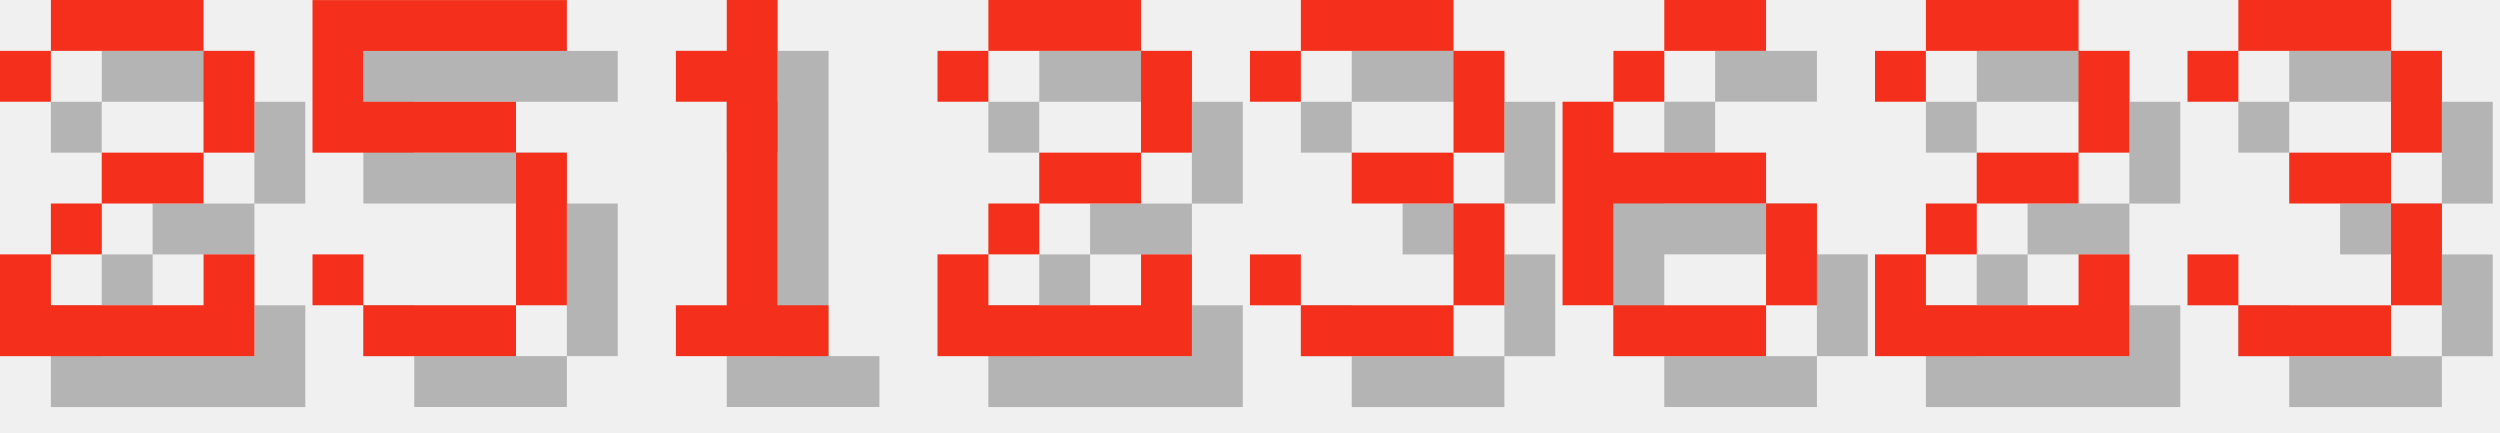
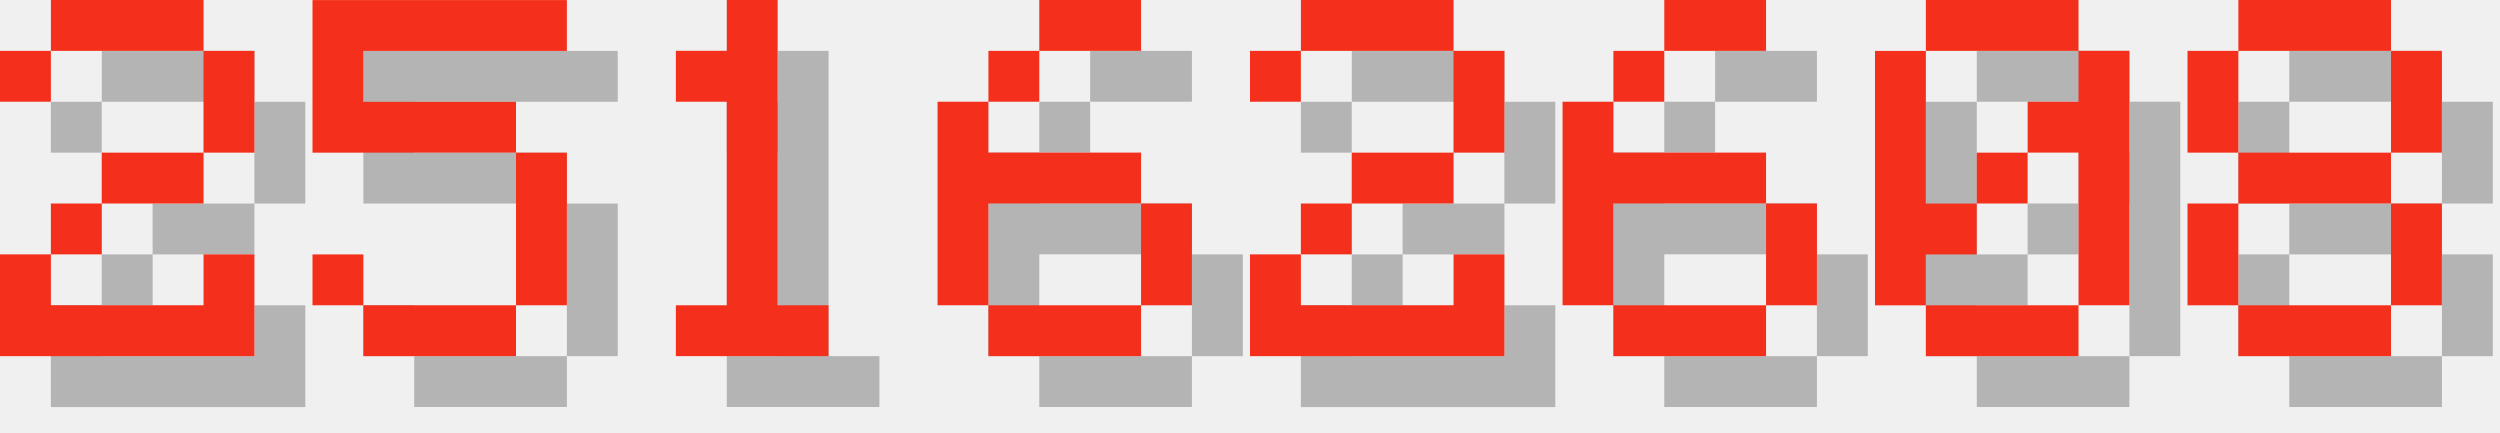
<svg xmlns="http://www.w3.org/2000/svg" version="1.1" width="208.0" height="36">
  <style>
        .text-foreground {
            fill: #F4301C;
        }
        .text-shadow {
            fill: #000000;
            fill-opacity: 0.25;
        }
    </style>
  <g class="digit" id="digit_2" transform="translate(0.0, 0), scale(4)">
    <path id="digit_2_shadow" class="text-shadow" d="m1.058 2.117v1.058h1.058v-1.058h3.175v2.117h-2.117v1.058h-1.058v1.058h-1.058v2.117h5.292v-2.117h-1.058v1.058h-3.175v-1.058h1.058v-1.058h2.117v-1.058h1.058v-2.117h-1.058v-1.058h-3.175v1.058h-1.058z" fill-opacity=".5" style="paint-order:stroke fill markers" />
    <path id="digit_2_fg" class="text-foreground" d="m0 1.058v1.058h1.058v-1.058h3.175v2.117h-2.117v1.058h-1.058v1.058h-1.058v2.117h5.292v-2.117h-1.058v1.058h-3.175v-1.058h1.058v-1.058h2.117v-1.058h1.058v-2.117h-1.058v-1.058h-3.175v1.058h-1.058z" fill="#fff" style="paint-order:stroke fill markers" />
  </g>
  <g class="digit" id="digit_5" transform="translate(26.0, 0), scale(4)">
    <path id="digit_5_shadow" class="text-shadow" d="m1.058 1.058v3.175h4.233v3.175h-3.175v-1.058h-1.058v1.058h1.058v1.058h3.175v-1.058h1.058v-3.175h-1.058v-1.058h-3.175v-1.058h4.233v-1.058h-5.292z" fill-opacity=".5" style="paint-order:stroke fill markers" />
    <path id="digit_5_fg" class="text-foreground" d="m0 0v3.175h4.233v3.175h-3.175v-1.058h-1.058v1.058h1.058v1.058h3.175v-1.058h1.058v-3.175h-1.058v-1.058h-3.175v-1.058h4.233v-1.058h-5.292z" fill="#fff" style="paint-order:stroke fill markers" />
  </g>
  <g class="digit" id="digit_1" transform="translate(52.0, 0), scale(4)">
    <path id="digit_1_shadow" class="text-shadow" d="m2.117 2.117v1.058h1.058v4.233h-1.058v1.058h3.175v-1.058h-1.058v-6.35h-1.058v1.058h-1.058z" fill-opacity=".5" style="paint-order:stroke fill markers" />
    <path id="digit_1_fg" class="text-foreground" d="m1.058 1.058v1.058h1.058v4.233h-1.058v1.058h3.175v-1.058h-1.058v-6.35h-1.058v1.058h-1.058z" fill="#fff" style="paint-order:stroke fill markers" />
  </g>
-   <g class="digit" id="digit_2" transform="translate(78.0, 0), scale(4)">
+   <g class="digit" id="digit_6" transform="translate(78.0, 0), scale(4)">
+     <path id="digit_6_shadow" class="text-shadow" d="m3.175 1.058v1.058h2.117v-1.058h-2.117zm0 1.058h-1.058v1.058h1.058v-1.058zm-1.058 1.058h-1.058v4.233h1.058v-2.117h3.175v-1.058h-3.175v-1.058zm3.175 2.117v2.117h1.058v-2.117h-1.058zm0 2.117h-3.175v1.058h3.175v-1.058z" fill-opacity=".5" style="paint-order:stroke fill markers" />
+     <path id="digit_6_fg" class="text-foreground" d="m2.117 0v1.058h2.117v-1.058h-2.117zm0 1.058h-1.058v1.058h1.058v-1.058zm-1.058 1.058h-1.058v4.233h1.058v-2.117h3.175v-1.058h-3.175v-1.058zm3.175 2.117v2.117h1.058v-2.117h-1.058zm0 2.117h-3.175v1.058h3.175v-1.058z" fill="#fff" style="paint-order:stroke fill markers" />
+   </g>
+   <g class="digit" id="digit_2" transform="translate(104.0, 0), scale(4)">
    <path id="digit_2_shadow" class="text-shadow" d="m1.058 2.117v1.058h1.058v-1.058h3.175v2.117h-2.117v1.058h-1.058v1.058h-1.058v2.117h5.292v-2.117h-1.058v1.058h-3.175v-1.058h1.058v-1.058h2.117v-1.058h1.058v-2.117h-1.058v-1.058h-3.175v1.058h-1.058z" fill-opacity=".5" style="paint-order:stroke fill markers" />
    <path id="digit_2_fg" class="text-foreground" d="m0 1.058v1.058h1.058v-1.058h3.175v2.117h-2.117v1.058h-1.058v1.058h-1.058v2.117h5.292v-2.117h-1.058v1.058h-3.175v-1.058h1.058v-1.058h2.117v-1.058h1.058v-2.117h-1.058v-1.058h-3.175v1.058h-1.058z" fill="#fff" style="paint-order:stroke fill markers" />
-   </g>
-   <g class="digit" id="digit_3" transform="translate(104.0, 0), scale(4)">
-     <path id="digit_3_shadow" class="text-shadow" d="m1.058 2.117v1.058h1.058v-1.058h3.175v2.117h-2.117v1.058h2.117v2.117h-3.175v-1.058h-1.058v1.058h1.058v1.058h3.175v-1.058h1.058v-2.117h-1.058v-1.058h1.058v-2.117h-1.058v-1.058h-3.175v1.058h-1.058z" fill-opacity=".5" style="paint-order:stroke fill markers" />
-     <path id="digit_3_fg" class="text-foreground" d="m0 1.058v1.058h1.058v-1.058h3.175v2.117h-2.117v1.058h2.117v2.117h-3.175v-1.058h-1.058v1.058h1.058v1.058h3.175v-1.058h1.058v-2.117h-1.058v-1.058h1.058v-2.117h-1.058v-1.058h-3.175v1.058h-1.058z" fill="#fff" style="paint-order:stroke fill markers" />
  </g>
  <g class="digit" id="digit_6" transform="translate(130.0, 0), scale(4)">
    <path id="digit_6_shadow" class="text-shadow" d="m3.175 1.058v1.058h2.117v-1.058h-2.117zm0 1.058h-1.058v1.058h1.058v-1.058zm-1.058 1.058h-1.058v4.233h1.058v-2.117h3.175v-1.058h-3.175v-1.058zm3.175 2.117v2.117h1.058v-2.117h-1.058zm0 2.117h-3.175v1.058h3.175v-1.058z" fill-opacity=".5" style="paint-order:stroke fill markers" />
    <path id="digit_6_fg" class="text-foreground" d="m2.117 0v1.058h2.117v-1.058h-2.117zm0 1.058h-1.058v1.058h1.058v-1.058zm-1.058 1.058h-1.058v4.233h1.058v-2.117h3.175v-1.058h-3.175v-1.058zm3.175 2.117v2.117h1.058v-2.117h-1.058zm0 2.117h-3.175v1.058h3.175v-1.058z" fill="#fff" style="paint-order:stroke fill markers" />
  </g>
-   <g class="digit" id="digit_2" transform="translate(156.0, 0), scale(4)">
-     <path id="digit_2_shadow" class="text-shadow" d="m1.058 2.117v1.058h1.058v-1.058h3.175v2.117h-2.117v1.058h-1.058v1.058h-1.058v2.117h5.292v-2.117h-1.058v1.058h-3.175v-1.058h1.058v-1.058h2.117v-1.058h1.058v-2.117h-1.058v-1.058h-3.175v1.058h-1.058z" fill-opacity=".5" style="paint-order:stroke fill markers" />
-     <path id="digit_2_fg" class="text-foreground" d="m0 1.058v1.058h1.058v-1.058h3.175v2.117h-2.117v1.058h-1.058v1.058h-1.058v2.117h5.292v-2.117h-1.058v1.058h-3.175v-1.058h1.058v-1.058h2.117v-1.058h1.058v-2.117h-1.058v-1.058h-3.175v1.058h-1.058z" fill="#fff" style="paint-order:stroke fill markers" />
+   <g class="digit" id="digit_0" transform="translate(156.0, 0), scale(4)">
+     <path id="digit_0_shadow" class="text-shadow" d="m2.117 1.058v1.058h3.175v-1.058h-3.175zm3.175 1.058v1.058h-1.058v1.058h1.058v3.175h1.058v-5.292h-1.058zm0 5.292h-3.175v1.058h3.175v-1.058zm-3.175 0v-1.058h1.058v-1.058h-1.058v-3.175h-1.058v5.292h1.058zm1.058-2.117h1.058v-1.058h-1.058v1.058z" fill-opacity=".5" style="paint-order:stroke fill markers" />
+     <path id="digit_0_fg" class="text-foreground" d="m1.058 0v1.058h3.175v-1.058h-3.175zm3.175 1.058v1.058h-1.058v1.058h1.058v3.175h1.058v-5.292h-1.058zm0 5.292h-3.175v1.058h3.175v-1.058zm-3.175 0v-1.058h1.058v-1.058h-1.058v-3.175h-1.058v5.292h1.058zm1.058-2.117h1.058v-1.058h-1.058v1.058z" fill="#fff" style="paint-order:stroke fill markers" />
  </g>
-   <g class="digit" id="digit_3" transform="translate(182.0, 0), scale(4)">
-     <path id="digit_3_shadow" class="text-shadow" d="m1.058 2.117v1.058h1.058v-1.058h3.175v2.117h-2.117v1.058h2.117v2.117h-3.175v-1.058h-1.058v1.058h1.058v1.058h3.175v-1.058h1.058v-2.117h-1.058v-1.058h1.058v-2.117h-1.058v-1.058h-3.175v1.058h-1.058z" fill-opacity=".5" style="paint-order:stroke fill markers" />
-     <path id="digit_3_fg" class="text-foreground" d="m0 1.058v1.058h1.058v-1.058h3.175v2.117h-2.117v1.058h2.117v2.117h-3.175v-1.058h-1.058v1.058h1.058v1.058h3.175v-1.058h1.058v-2.117h-1.058v-1.058h1.058v-2.117h-1.058v-1.058h-3.175v1.058h-1.058z" fill="#fff" style="paint-order:stroke fill markers" />
+   <g class="digit" id="digit_8" transform="translate(182.0, 0), scale(4)">
+     <path id="digit_8_shadow" class="text-shadow" d="m2.117 1.058v1.058h3.175v-1.058h-3.175zm3.175 1.058v2.117h1.058v-2.117h-1.058zm0 2.117h-3.175v1.058h3.175v-1.058zm0 1.058v2.117h1.058v-2.117h-1.058zm0 2.117h-3.175v1.058h3.175v-1.058zm-3.175 0v-2.117h-1.058v2.117h1.058zm0-3.175v-2.117h-1.058v2.117h1.058z" fill-opacity=".5" style="paint-order:stroke fill markers" />
+     <path id="digit_8_fg" class="text-foreground" d="m1.058 0v1.058h3.175v-1.058h-3.175zm3.175 1.058v2.117h1.058v-2.117h-1.058zm0 2.117h-3.175v1.058h3.175v-1.058zm0 1.058v2.117h1.058v-2.117h-1.058zm0 2.117h-3.175v1.058h3.175v-1.058zm-3.175 0v-2.117h-1.058v2.117h1.058zm0-3.175v-2.117h-1.058v2.117h1.058z" fill="#fff" style="paint-order:stroke fill markers" />
  </g>
</svg>
